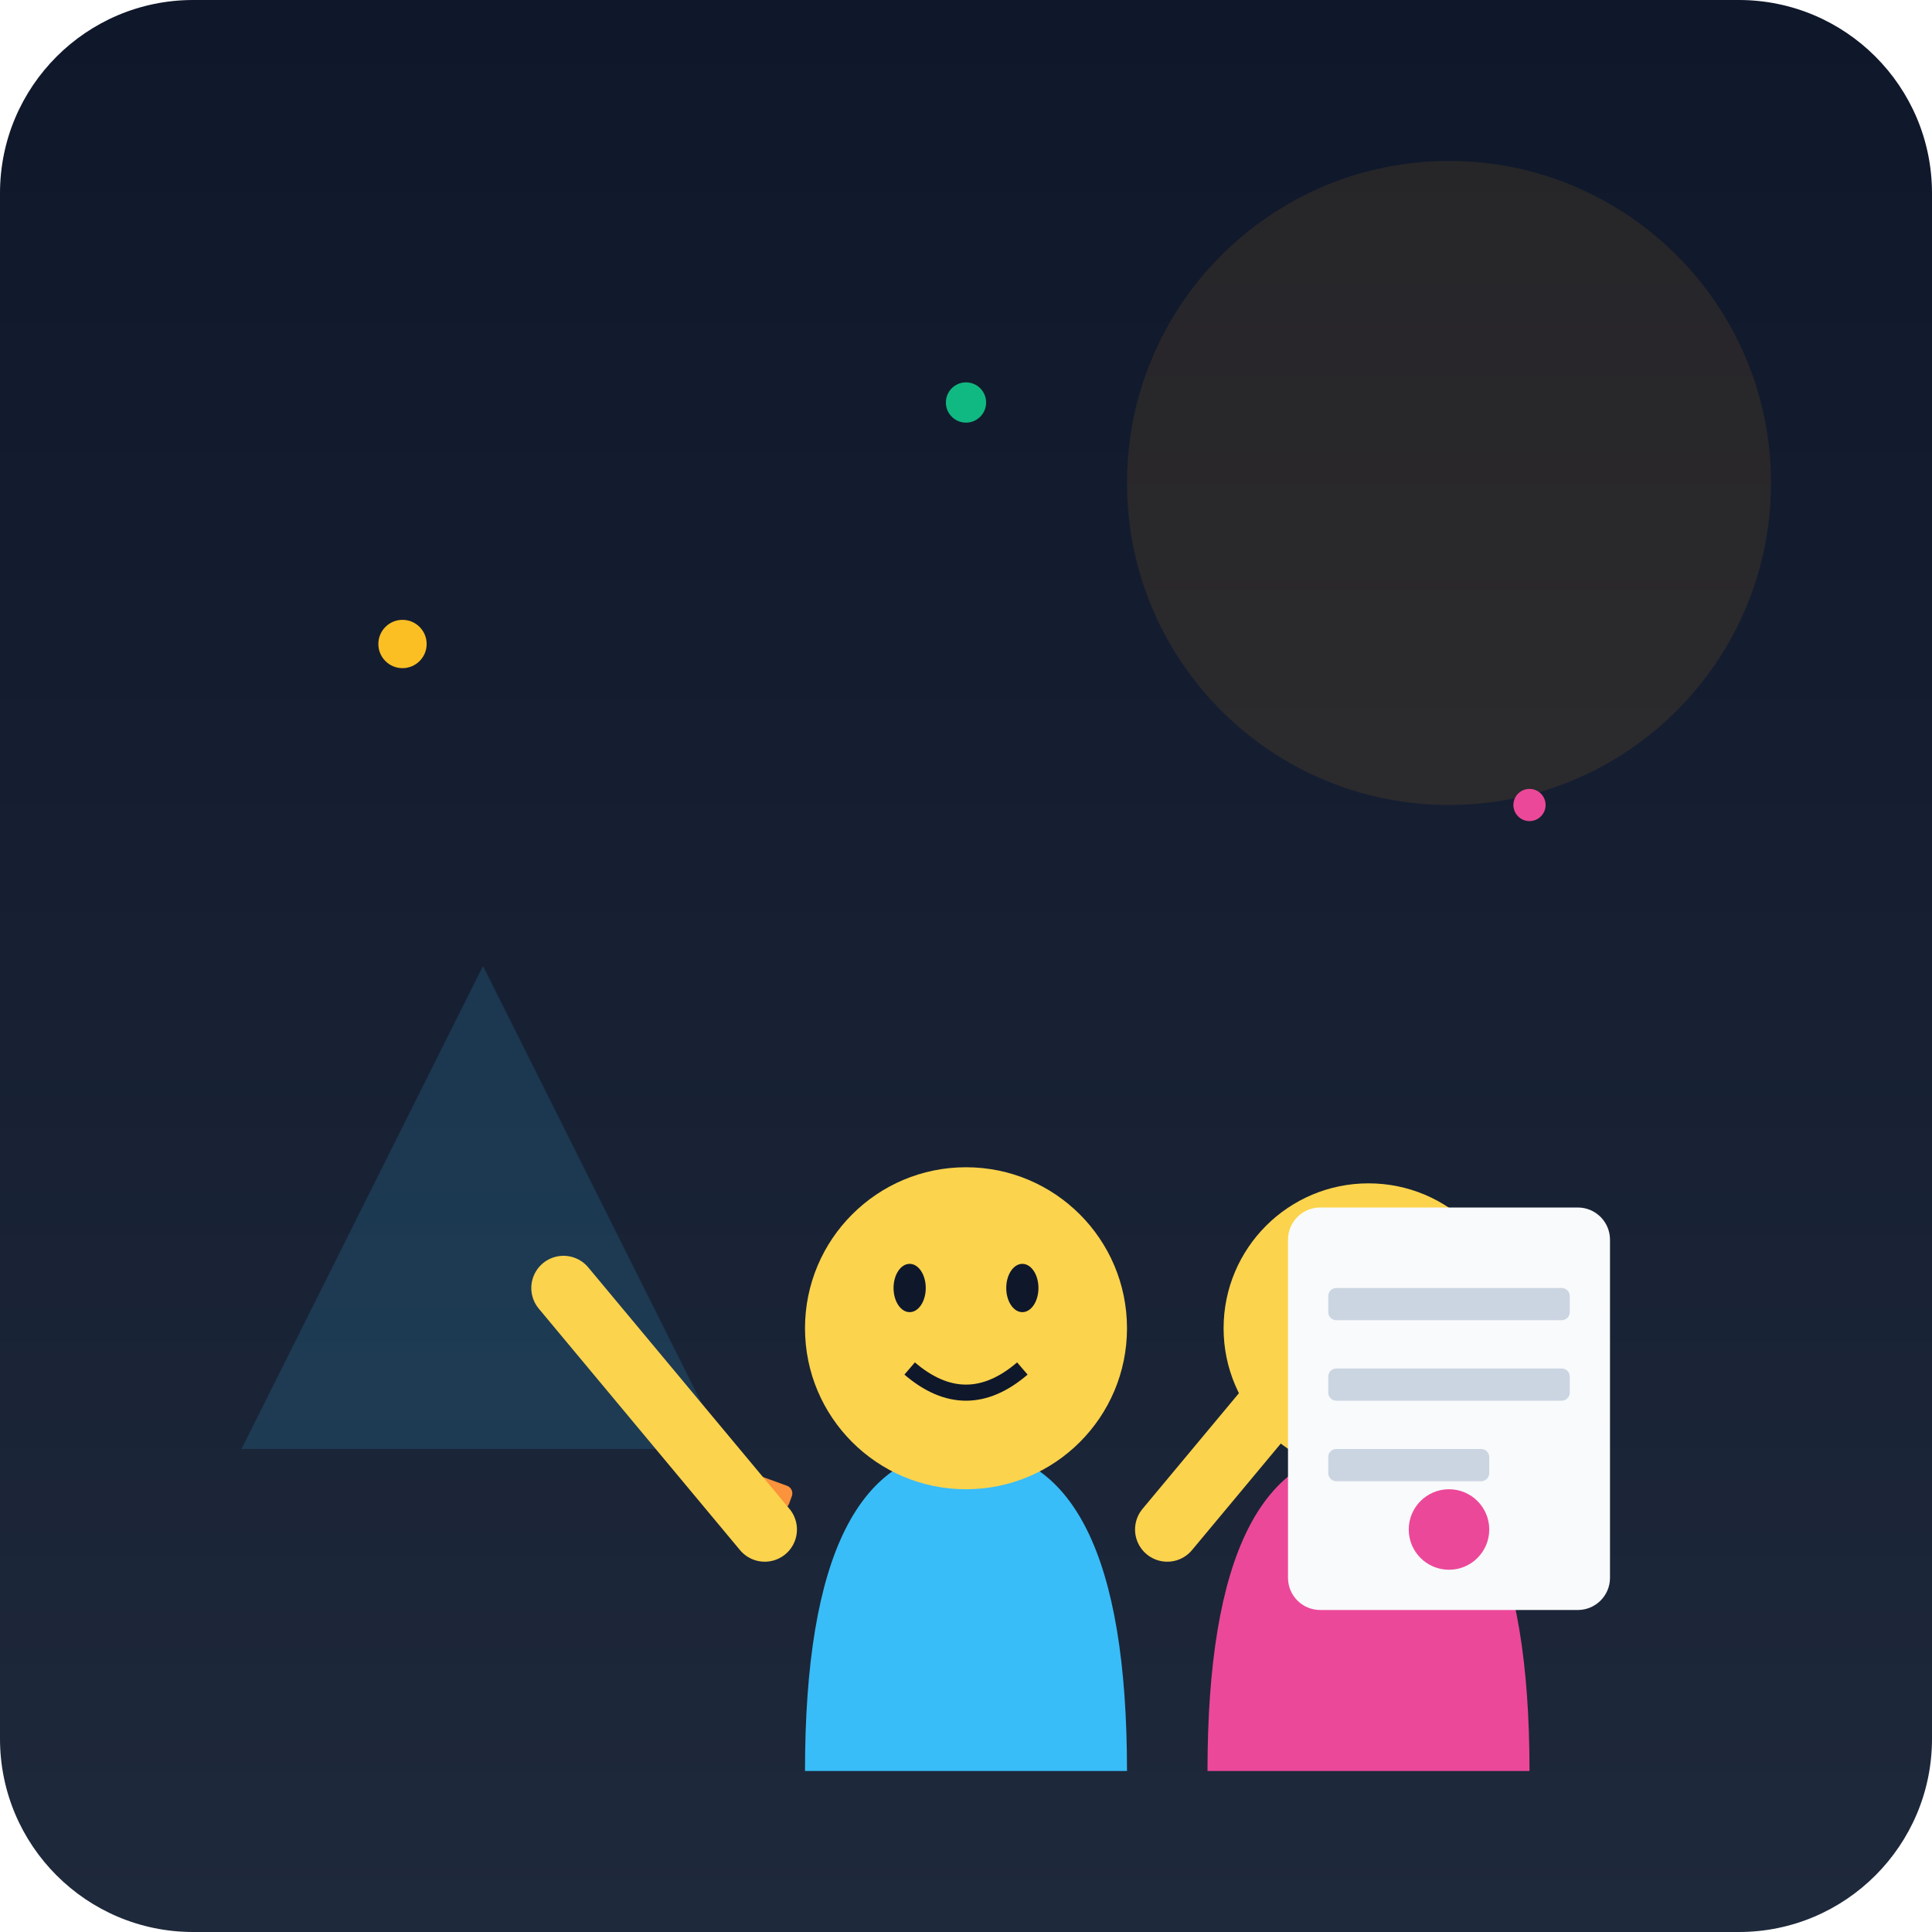
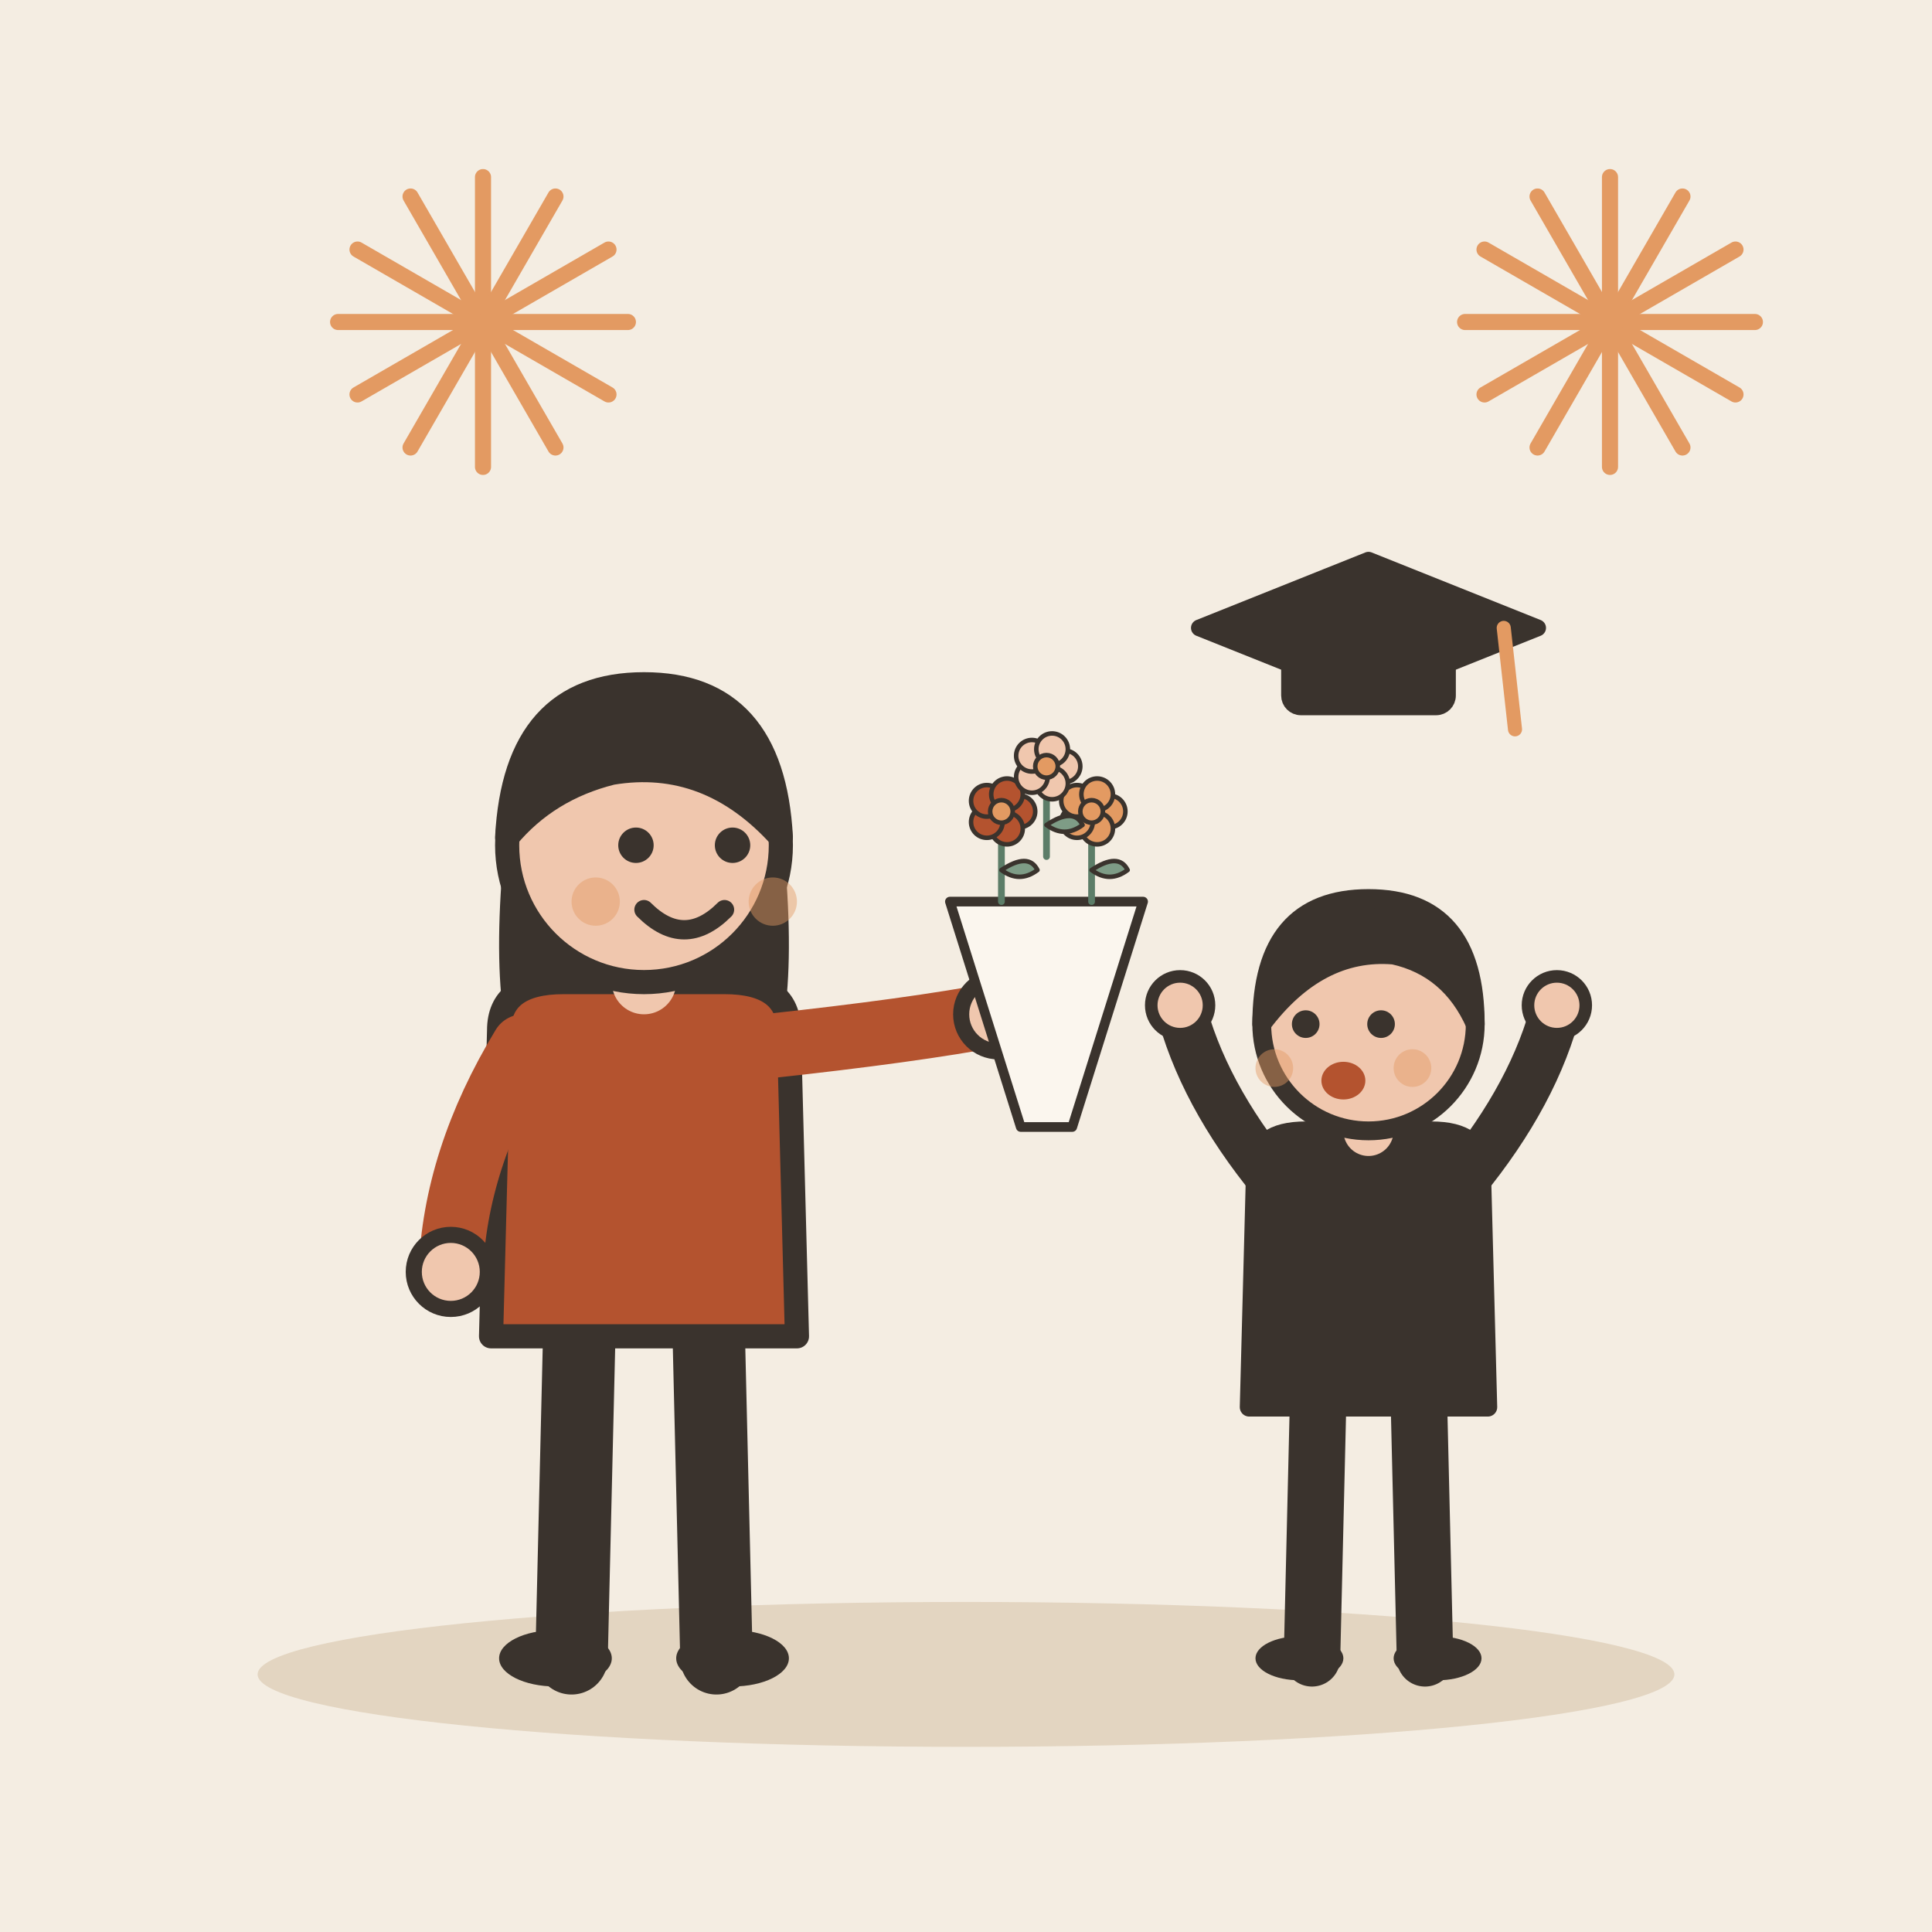
- <svg xmlns="http://www.w3.org/2000/svg" viewBox="0 0 240 240">
-   <defs>
-     <linearGradient id="bgGrad" x1="0" y1="0" x2="0" y2="240" gradientUnits="userSpaceOnUse">
-       <stop offset="0" stop-color="#0f172a" />
-       <stop offset="1" stop-color="#1e293b" />
-     </linearGradient>
-   </defs>
-   <rect width="240" height="240" rx="24" fill="url(#bgGrad)" />
-   <circle cx="180" cy="60" r="40" fill="#f59e0b" opacity="0.1" />
-   <path d="M30 180 L60 120 L90 180 Z" fill="#38bdf8" opacity="0.15" />
-   <circle cx="50" cy="80" r="3" fill="#fbbf24" />
-   <circle cx="190" cy="100" r="2" fill="#ec4899" />
-   <circle cx="120" cy="50" r="2.5" fill="#10b981" />
-   <rect x="150" y="140" width="6" height="3" rx="1" fill="#fb923c" transform="rotate(20)" />
-   <g transform="translate(60, 80)">
-     <path d="M40 140 Q40 100 60 100 T80 140" fill="#38bdf8" />
-     <path d="M35 110 L10 80" stroke="#fcd34d" stroke-width="8" stroke-linecap="round" />
-     <path d="M85 110 L110 80" stroke="#fcd34d" stroke-width="8" stroke-linecap="round" />
-     <circle cx="60" cy="85" r="20" fill="#fcd34d" />
-     <ellipse cx="53" cy="80" rx="2" ry="3" fill="#0f172a" />
-     <ellipse cx="67" cy="80" rx="2" ry="3" fill="#0f172a" />
-     <path d="M53 90 Q60 96 67 90" stroke="#0f172a" stroke-width="2" fill="none" />
+ <svg xmlns="http://www.w3.org/2000/svg" viewBox="0 0 240 240" data-style="editorial">
+   <rect width="240" height="240" fill="#F4EDE2" />
+   <ellipse cx="120" cy="208" rx="88" ry="9" fill="#E3D5C1" />
+   <g transform="translate(80 206)">
+     <path d="M-8 -42L-9 0" stroke="#3A332D" stroke-width="9" stroke-linecap="round" fill="none" />
+     <path d="M8 -42L9 0" stroke="#3A332D" stroke-width="9" stroke-linecap="round" fill="none" />
+     <ellipse cx="-11" cy="0" rx="7" ry="3.5" fill="#3A332D" />
+     <ellipse cx="11" cy="0" rx="7" ry="3.5" fill="#3A332D" />
+     <path d="M-17 -104Q-20 -78 -14 -70L-6 -78L6 -78L14 -70Q20 -78 17 -104Z" fill="#3A332D" />
+     <path d="M-18 -78Q-18 -84 -10 -84L10 -84Q18 -84 18 -78L19 -40L-19 -40Z" fill="#B4532F" stroke="#3A332D" stroke-width="3" stroke-linecap="round" stroke-linejoin="round" />
+     <path d="M-15 -76Q-23.5 -62 -24 -48" fill="none" stroke="#B4532F" stroke-width="8" stroke-linecap="round" stroke-linejoin="round" />
+     <circle cx="-24" cy="-48" r="4.6" fill="#F0C7AE" stroke="#3A332D" stroke-linecap="round" stroke-linejoin="round" stroke-width="2" />
+     <path d="M15 -76Q33.5 -78 44 -80" fill="none" stroke="#B4532F" stroke-width="8" stroke-linecap="round" stroke-linejoin="round" />
+     <circle cx="44" cy="-80" r="4.6" fill="#F0C7AE" stroke="#3A332D" stroke-linecap="round" stroke-linejoin="round" stroke-width="2" />
+     <path d="M0 -84L0 -88" stroke="#F0C7AE" stroke-width="8" stroke-linecap="round" fill="none" />
+     <circle cx="0" cy="-101" r="17" fill="#F0C7AE" stroke="#3A332D" stroke-width="3" stroke-linecap="round" stroke-linejoin="round" />
+     <path d="M-17 -102Q-16 -121 0 -121Q16 -121 17 -102Q8 -112 -4 -110Q-12 -108 -17 -102Z" fill="#3A332D" stroke="#3A332D" stroke-width="3" stroke-linecap="round" stroke-linejoin="round" />
+     <circle cx="-1" cy="-101" r="2.2" fill="#3A332D" />
+     <circle cx="11" cy="-101" r="2.2" fill="#3A332D" />
+     <path d="M0 -93Q5 -88 10 -93" fill="none" stroke="#3A332D" stroke-width="2.4" stroke-linecap="round" stroke-linejoin="round" />
+     <circle cx="-6" cy="-94" r="3" fill="#E39A62" opacity="0.45" />
+     <circle cx="16" cy="-94" r="3" fill="#E39A62" opacity="0.45" />
+     <g transform="translate(50 -90) scale(0.4 0.4)">
+       <path d="M-30 -10L30 -10L8 60L-8 60Z" fill="#FBF6EE" stroke="#3A332D" stroke-width="3" stroke-linecap="round" stroke-linejoin="round" />
+       <g transform="translate(-14 -10) scale(0.7 0.7)">
+         <path d="M0 0L0 -36" stroke="#5C7D68" stroke-width="3" stroke-linecap="round" fill="none" />
+         <path d="M0 -14Q12 -22 16 -14Q8 -8 0 -14Z" fill="#7E9C86" stroke="#3A332D" stroke-width="2" stroke-linecap="round" stroke-linejoin="round" />
+         <circle cx="8" cy="-40" r="7" fill="#B4532F" stroke="#3A332D" stroke-linecap="round" stroke-linejoin="round" stroke-width="2" />
+         <circle cx="2.472" cy="-32.392" r="7" fill="#B4532F" stroke="#3A332D" stroke-linecap="round" stroke-linejoin="round" stroke-width="2" />
+         <circle cx="-6.472" cy="-35.298" r="7" fill="#B4532F" stroke="#3A332D" stroke-linecap="round" stroke-linejoin="round" stroke-width="2" />
+         <circle cx="-6.472" cy="-44.702" r="7" fill="#B4532F" stroke="#3A332D" stroke-linecap="round" stroke-linejoin="round" stroke-width="2" />
+         <circle cx="2.472" cy="-47.608" r="7" fill="#B4532F" stroke="#3A332D" stroke-linecap="round" stroke-linejoin="round" stroke-width="2" />
+         <circle cx="0" cy="-40" r="5" fill="#E39A62" stroke="#3A332D" stroke-linecap="round" stroke-linejoin="round" stroke-width="2" />
+       </g>
+       <g transform="translate(14 -10) scale(0.7 0.7)">
+         <path d="M0 0L0 -36" stroke="#5C7D68" stroke-width="3" stroke-linecap="round" fill="none" />
+         <path d="M0 -14Q12 -22 16 -14Q8 -8 0 -14Z" fill="#7E9C86" stroke="#3A332D" stroke-width="2" stroke-linecap="round" stroke-linejoin="round" />
+         <circle cx="8" cy="-40" r="7" fill="#E39A62" stroke="#3A332D" stroke-linecap="round" stroke-linejoin="round" stroke-width="2" />
+         <circle cx="2.472" cy="-32.392" r="7" fill="#E39A62" stroke="#3A332D" stroke-linecap="round" stroke-linejoin="round" stroke-width="2" />
+         <circle cx="-6.472" cy="-35.298" r="7" fill="#E39A62" stroke="#3A332D" stroke-linecap="round" stroke-linejoin="round" stroke-width="2" />
+         <circle cx="-6.472" cy="-44.702" r="7" fill="#E39A62" stroke="#3A332D" stroke-linecap="round" stroke-linejoin="round" stroke-width="2" />
+         <circle cx="2.472" cy="-47.608" r="7" fill="#E39A62" stroke="#3A332D" stroke-linecap="round" stroke-linejoin="round" stroke-width="2" />
+         <circle cx="0" cy="-40" r="5" fill="#E39A62" stroke="#3A332D" stroke-linecap="round" stroke-linejoin="round" stroke-width="2" />
+       </g>
+       <g transform="translate(0 -24) scale(0.7 0.7)">
+         <path d="M0 0L0 -36" stroke="#5C7D68" stroke-width="3" stroke-linecap="round" fill="none" />
+         <path d="M0 -14Q12 -22 16 -14Q8 -8 0 -14Z" fill="#7E9C86" stroke="#3A332D" stroke-width="2" stroke-linecap="round" stroke-linejoin="round" />
+         <circle cx="8" cy="-40" r="7" fill="#F0C7AE" stroke="#3A332D" stroke-linecap="round" stroke-linejoin="round" stroke-width="2" />
+         <circle cx="2.472" cy="-32.392" r="7" fill="#F0C7AE" stroke="#3A332D" stroke-linecap="round" stroke-linejoin="round" stroke-width="2" />
+         <circle cx="-6.472" cy="-35.298" r="7" fill="#F0C7AE" stroke="#3A332D" stroke-linecap="round" stroke-linejoin="round" stroke-width="2" />
+         <circle cx="-6.472" cy="-44.702" r="7" fill="#F0C7AE" stroke="#3A332D" stroke-linecap="round" stroke-linejoin="round" stroke-width="2" />
+         <circle cx="2.472" cy="-47.608" r="7" fill="#F0C7AE" stroke="#3A332D" stroke-linecap="round" stroke-linejoin="round" stroke-width="2" />
+         <circle cx="0" cy="-40" r="5" fill="#E39A62" stroke="#3A332D" stroke-linecap="round" stroke-linejoin="round" stroke-width="2" />
+       </g>
+     </g>
  </g>
-   <g transform="translate(130, 90)">
-     <path d="M20 130 Q20 90 40 90 T60 130" fill="#ec4899" />
-     <circle cx="40" cy="75" r="18" fill="#fcd34d" />
-     <path d="M32 72 L36 76 L40 72" stroke="#0f172a" stroke-width="2" fill="none" />
-     <path d="M44 72 L48 76 L52 72" stroke="#0f172a" stroke-width="2" fill="none" />
-     <path d="M35 85 Q40 88 45 85" stroke="#0f172a" stroke-width="2" fill="none" />
+   <g transform="translate(170 206) scale(0.78 0.78)">
+     <path d="M-8 -42L-9 0" stroke="#3A332D" stroke-width="9" stroke-linecap="round" fill="none" />
+     <path d="M8 -42L9 0" stroke="#3A332D" stroke-width="9" stroke-linecap="round" fill="none" />
+     <ellipse cx="-11" cy="0" rx="7" ry="3.5" fill="#3A332D" />
+     <ellipse cx="11" cy="0" rx="7" ry="3.5" fill="#3A332D" />
+     <path d="M-18 -78Q-18 -84 -10 -84L10 -84Q18 -84 18 -78L19 -40L-19 -40Z" fill="#3A332D" stroke="#3A332D" stroke-width="3" stroke-linecap="round" stroke-linejoin="round" />
+     <path d="M-15 -76Q-26.5 -90 -30 -104" fill="none" stroke="#3A332D" stroke-width="8" stroke-linecap="round" stroke-linejoin="round" />
+     <circle cx="-30" cy="-104" r="4.6" fill="#F0C7AE" stroke="#3A332D" stroke-linecap="round" stroke-linejoin="round" stroke-width="2" />
+     <path d="M15 -76Q26.5 -90 30 -104" fill="none" stroke="#3A332D" stroke-width="8" stroke-linecap="round" stroke-linejoin="round" />
+     <circle cx="30" cy="-104" r="4.6" fill="#F0C7AE" stroke="#3A332D" stroke-linecap="round" stroke-linejoin="round" stroke-width="2" />
+     <path d="M0 -84L0 -88" stroke="#F0C7AE" stroke-width="8" stroke-linecap="round" fill="none" />
+     <circle cx="0" cy="-101" r="17" fill="#F0C7AE" stroke="#3A332D" stroke-width="3" stroke-linecap="round" stroke-linejoin="round" />
+     <path d="M-17 -101Q-17 -121 0 -121Q17 -121 17 -101Q13 -110 4 -112Q-8 -113 -17 -101Z" fill="#3A332D" stroke="#3A332D" stroke-width="3" stroke-linecap="round" stroke-linejoin="round" />
+     <circle cx="-10" cy="-101" r="2.2" fill="#3A332D" />
+     <circle cx="2" cy="-101" r="2.2" fill="#3A332D" />
+     <ellipse cx="-4" cy="-92" rx="3.5" ry="3" fill="#B4532F" />
+     <circle cx="-15" cy="-94" r="3" fill="#E39A62" opacity="0.45" />
+     <circle cx="7" cy="-94" r="3" fill="#E39A62" opacity="0.45" />
  </g>
-   <rect x="160" y="150" width="40" height="50" rx="4" fill="#f8fafc" />
-   <rect x="165" y="160" width="30" height="4" rx="1" fill="#cbd5e1" />
-   <rect x="165" y="170" width="30" height="4" rx="1" fill="#cbd5e1" />
-   <rect x="165" y="180" width="20" height="4" rx="1" fill="#cbd5e1" />
-   <circle cx="180" cy="190" r="5" fill="#ec4899" />
+   <g transform="translate(170 78) scale(0.7 0.7)">
+     <path d="M-30 0L0 -12L30 0L0 12Z" fill="#3A332D" stroke="#3A332D" stroke-width="3" stroke-linecap="round" stroke-linejoin="round" />
+     <rect x="-14" y="2" width="28" height="12" rx="2" fill="#3A332D" stroke="#3A332D" stroke-width="3" stroke-linecap="round" stroke-linejoin="round" />
+     <path d="M24 0L26 18" stroke="#E39A62" stroke-width="2.5" stroke-linecap="round" fill="none" />
+   </g>
+   <g transform="translate(60 40)">
+     <path d="M0 0L18 0" stroke="#E39A62" stroke-width="2" stroke-linecap="round" fill="none" />
+     <path d="M0 0L15.588 9" stroke="#E39A62" stroke-width="2" stroke-linecap="round" fill="none" />
+     <path d="M0 0L9 15.588" stroke="#E39A62" stroke-width="2" stroke-linecap="round" fill="none" />
+     <path d="M0 0L1.10218e-15 18" stroke="#E39A62" stroke-width="2" stroke-linecap="round" fill="none" />
+     <path d="M0 0L-9 15.588" stroke="#E39A62" stroke-width="2" stroke-linecap="round" fill="none" />
+     <path d="M0 0L-15.588 9" stroke="#E39A62" stroke-width="2" stroke-linecap="round" fill="none" />
+     <path d="M0 0L-18 2.20436e-15" stroke="#E39A62" stroke-width="2" stroke-linecap="round" fill="none" />
+     <path d="M0 0L-15.588 -9" stroke="#E39A62" stroke-width="2" stroke-linecap="round" fill="none" />
+     <path d="M0 0L-9 -15.588" stroke="#E39A62" stroke-width="2" stroke-linecap="round" fill="none" />
+     <path d="M0 0L-3.30655e-15 -18" stroke="#E39A62" stroke-width="2" stroke-linecap="round" fill="none" />
+     <path d="M0 0L9 -15.588" stroke="#E39A62" stroke-width="2" stroke-linecap="round" fill="none" />
+     <path d="M0 0L15.588 -9" stroke="#E39A62" stroke-width="2" stroke-linecap="round" fill="none" />
+   </g>
+   <g transform="translate(200 40)">
+     <path d="M0 0L18 0" stroke="#E39A62" stroke-width="2" stroke-linecap="round" fill="none" />
+     <path d="M0 0L15.588 9" stroke="#E39A62" stroke-width="2" stroke-linecap="round" fill="none" />
+     <path d="M0 0L9 15.588" stroke="#E39A62" stroke-width="2" stroke-linecap="round" fill="none" />
+     <path d="M0 0L1.10218e-15 18" stroke="#E39A62" stroke-width="2" stroke-linecap="round" fill="none" />
+     <path d="M0 0L-9 15.588" stroke="#E39A62" stroke-width="2" stroke-linecap="round" fill="none" />
+     <path d="M0 0L-15.588 9" stroke="#E39A62" stroke-width="2" stroke-linecap="round" fill="none" />
+     <path d="M0 0L-18 2.20436e-15" stroke="#E39A62" stroke-width="2" stroke-linecap="round" fill="none" />
+     <path d="M0 0L-15.588 -9" stroke="#E39A62" stroke-width="2" stroke-linecap="round" fill="none" />
+     <path d="M0 0L-9 -15.588" stroke="#E39A62" stroke-width="2" stroke-linecap="round" fill="none" />
+     <path d="M0 0L-3.30655e-15 -18" stroke="#E39A62" stroke-width="2" stroke-linecap="round" fill="none" />
+     <path d="M0 0L9 -15.588" stroke="#E39A62" stroke-width="2" stroke-linecap="round" fill="none" />
+     <path d="M0 0L15.588 -9" stroke="#E39A62" stroke-width="2" stroke-linecap="round" fill="none" />
+   </g>
</svg>
